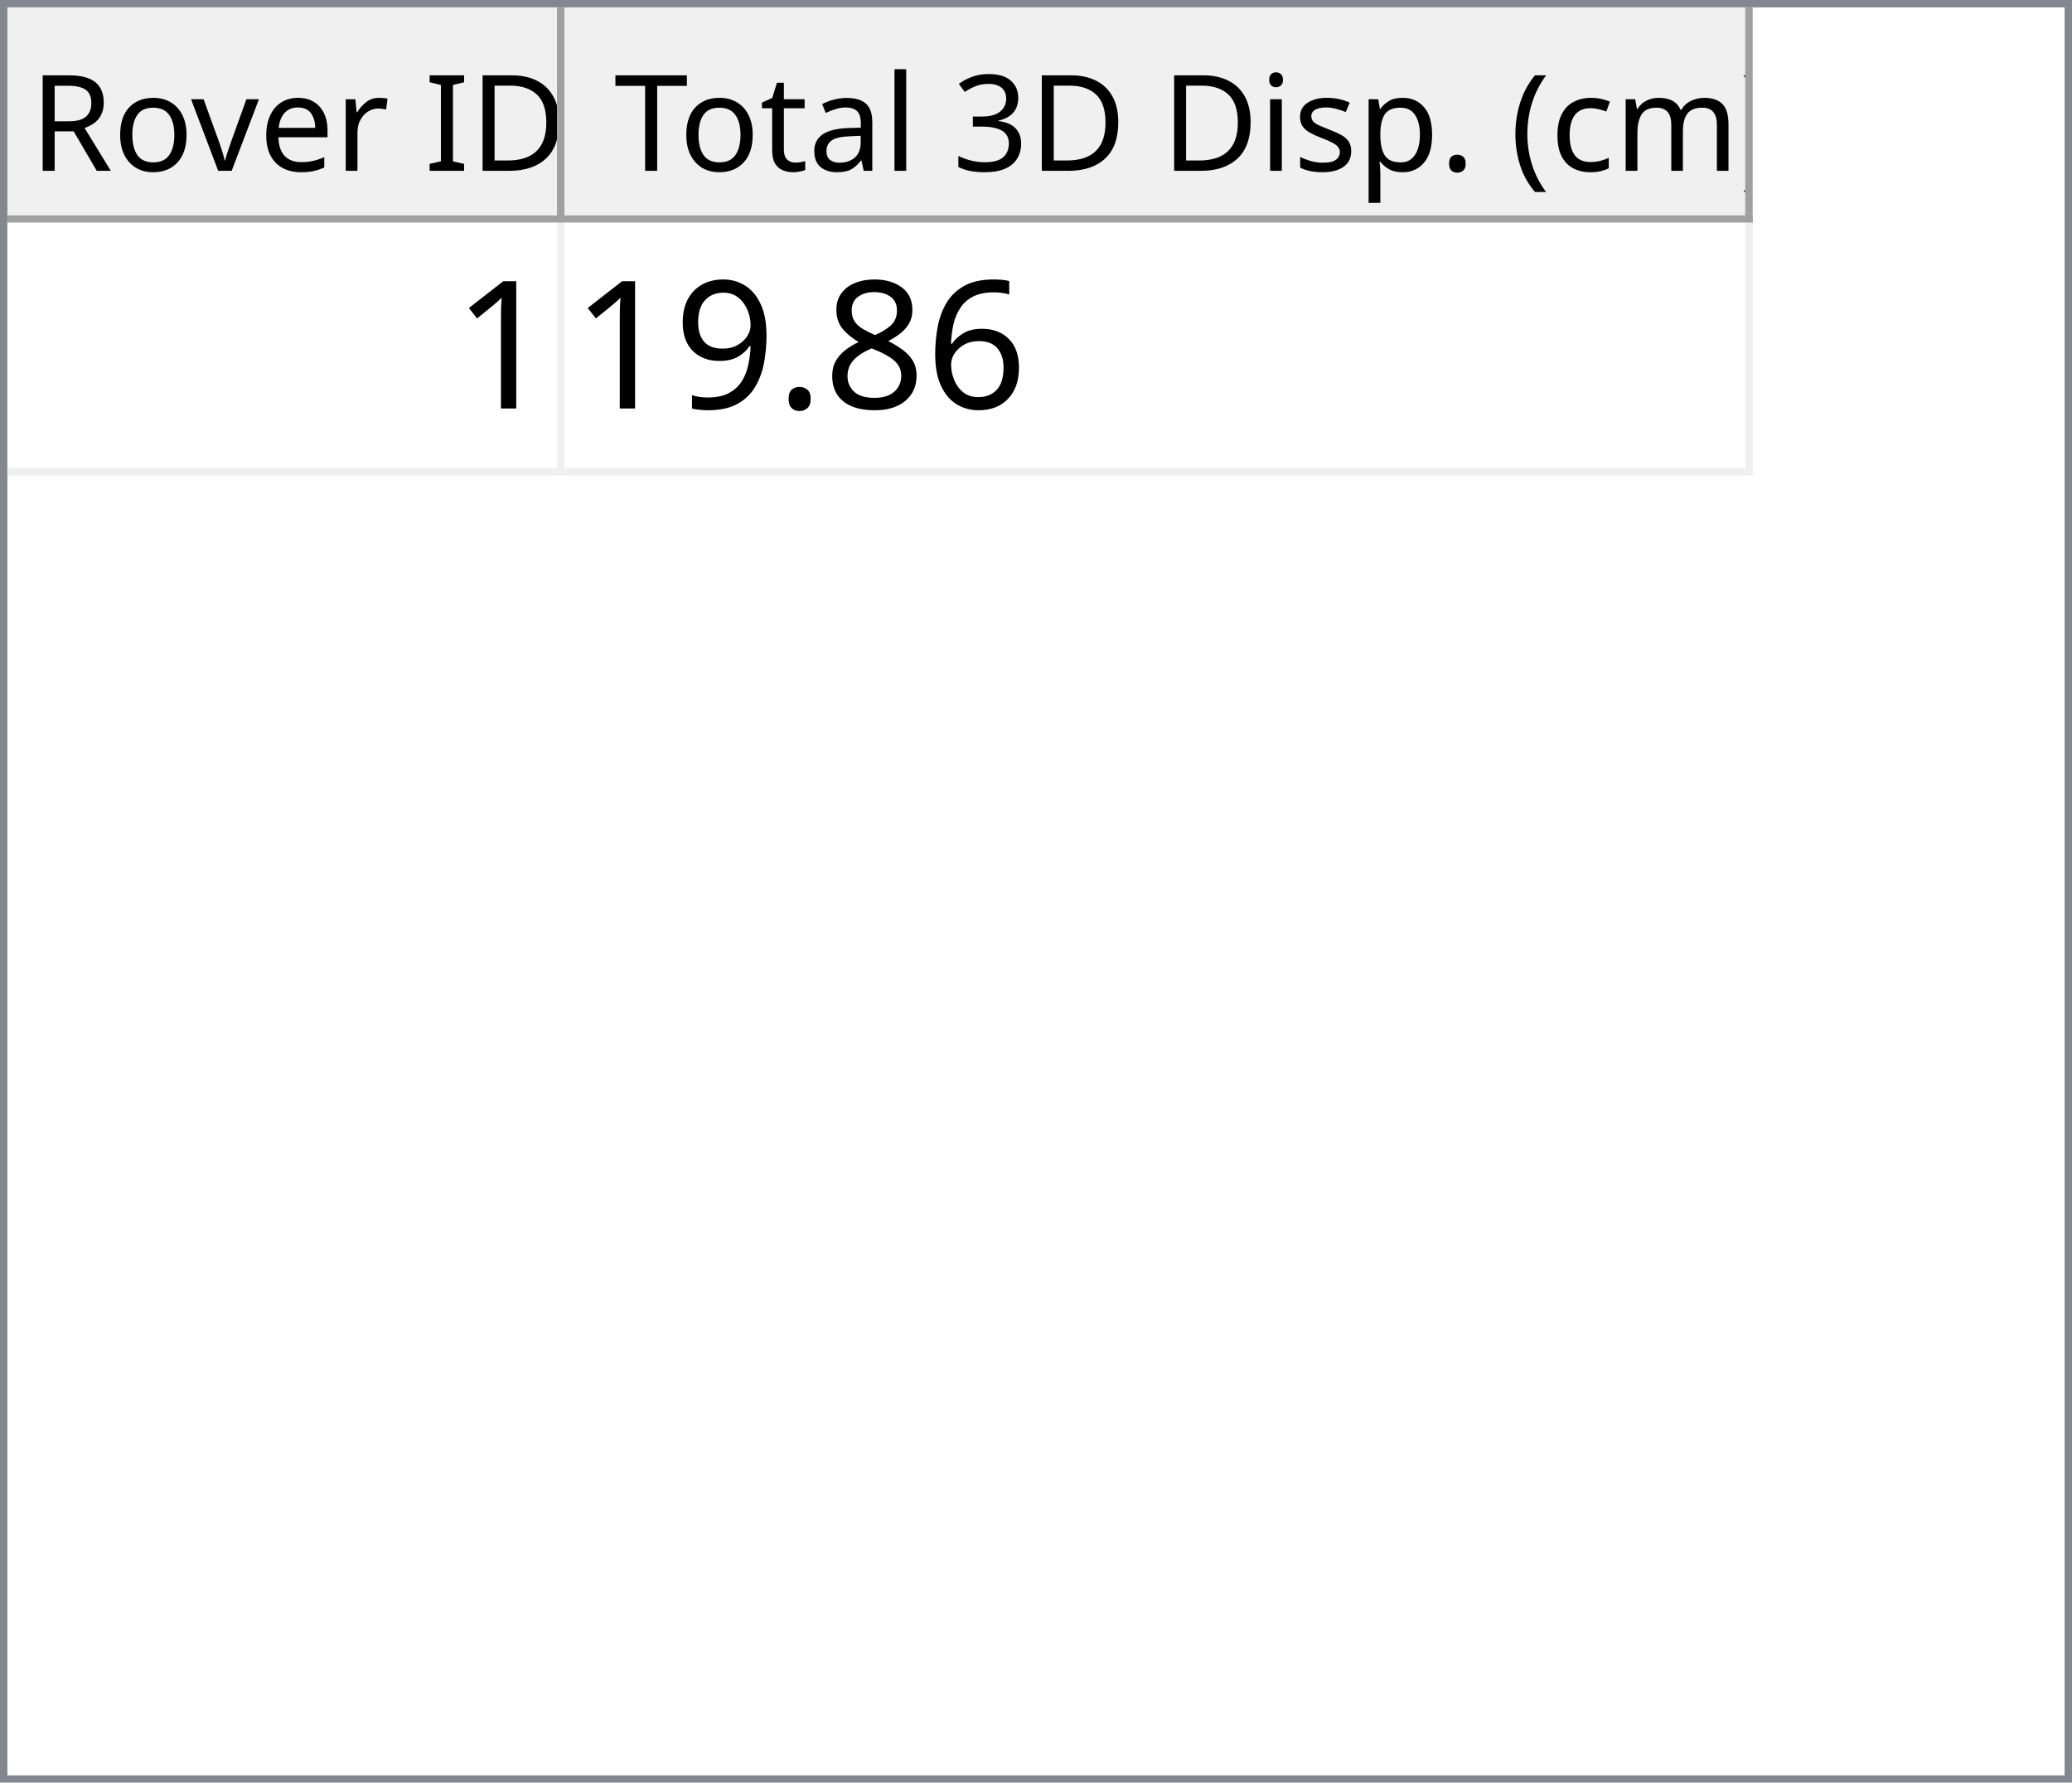
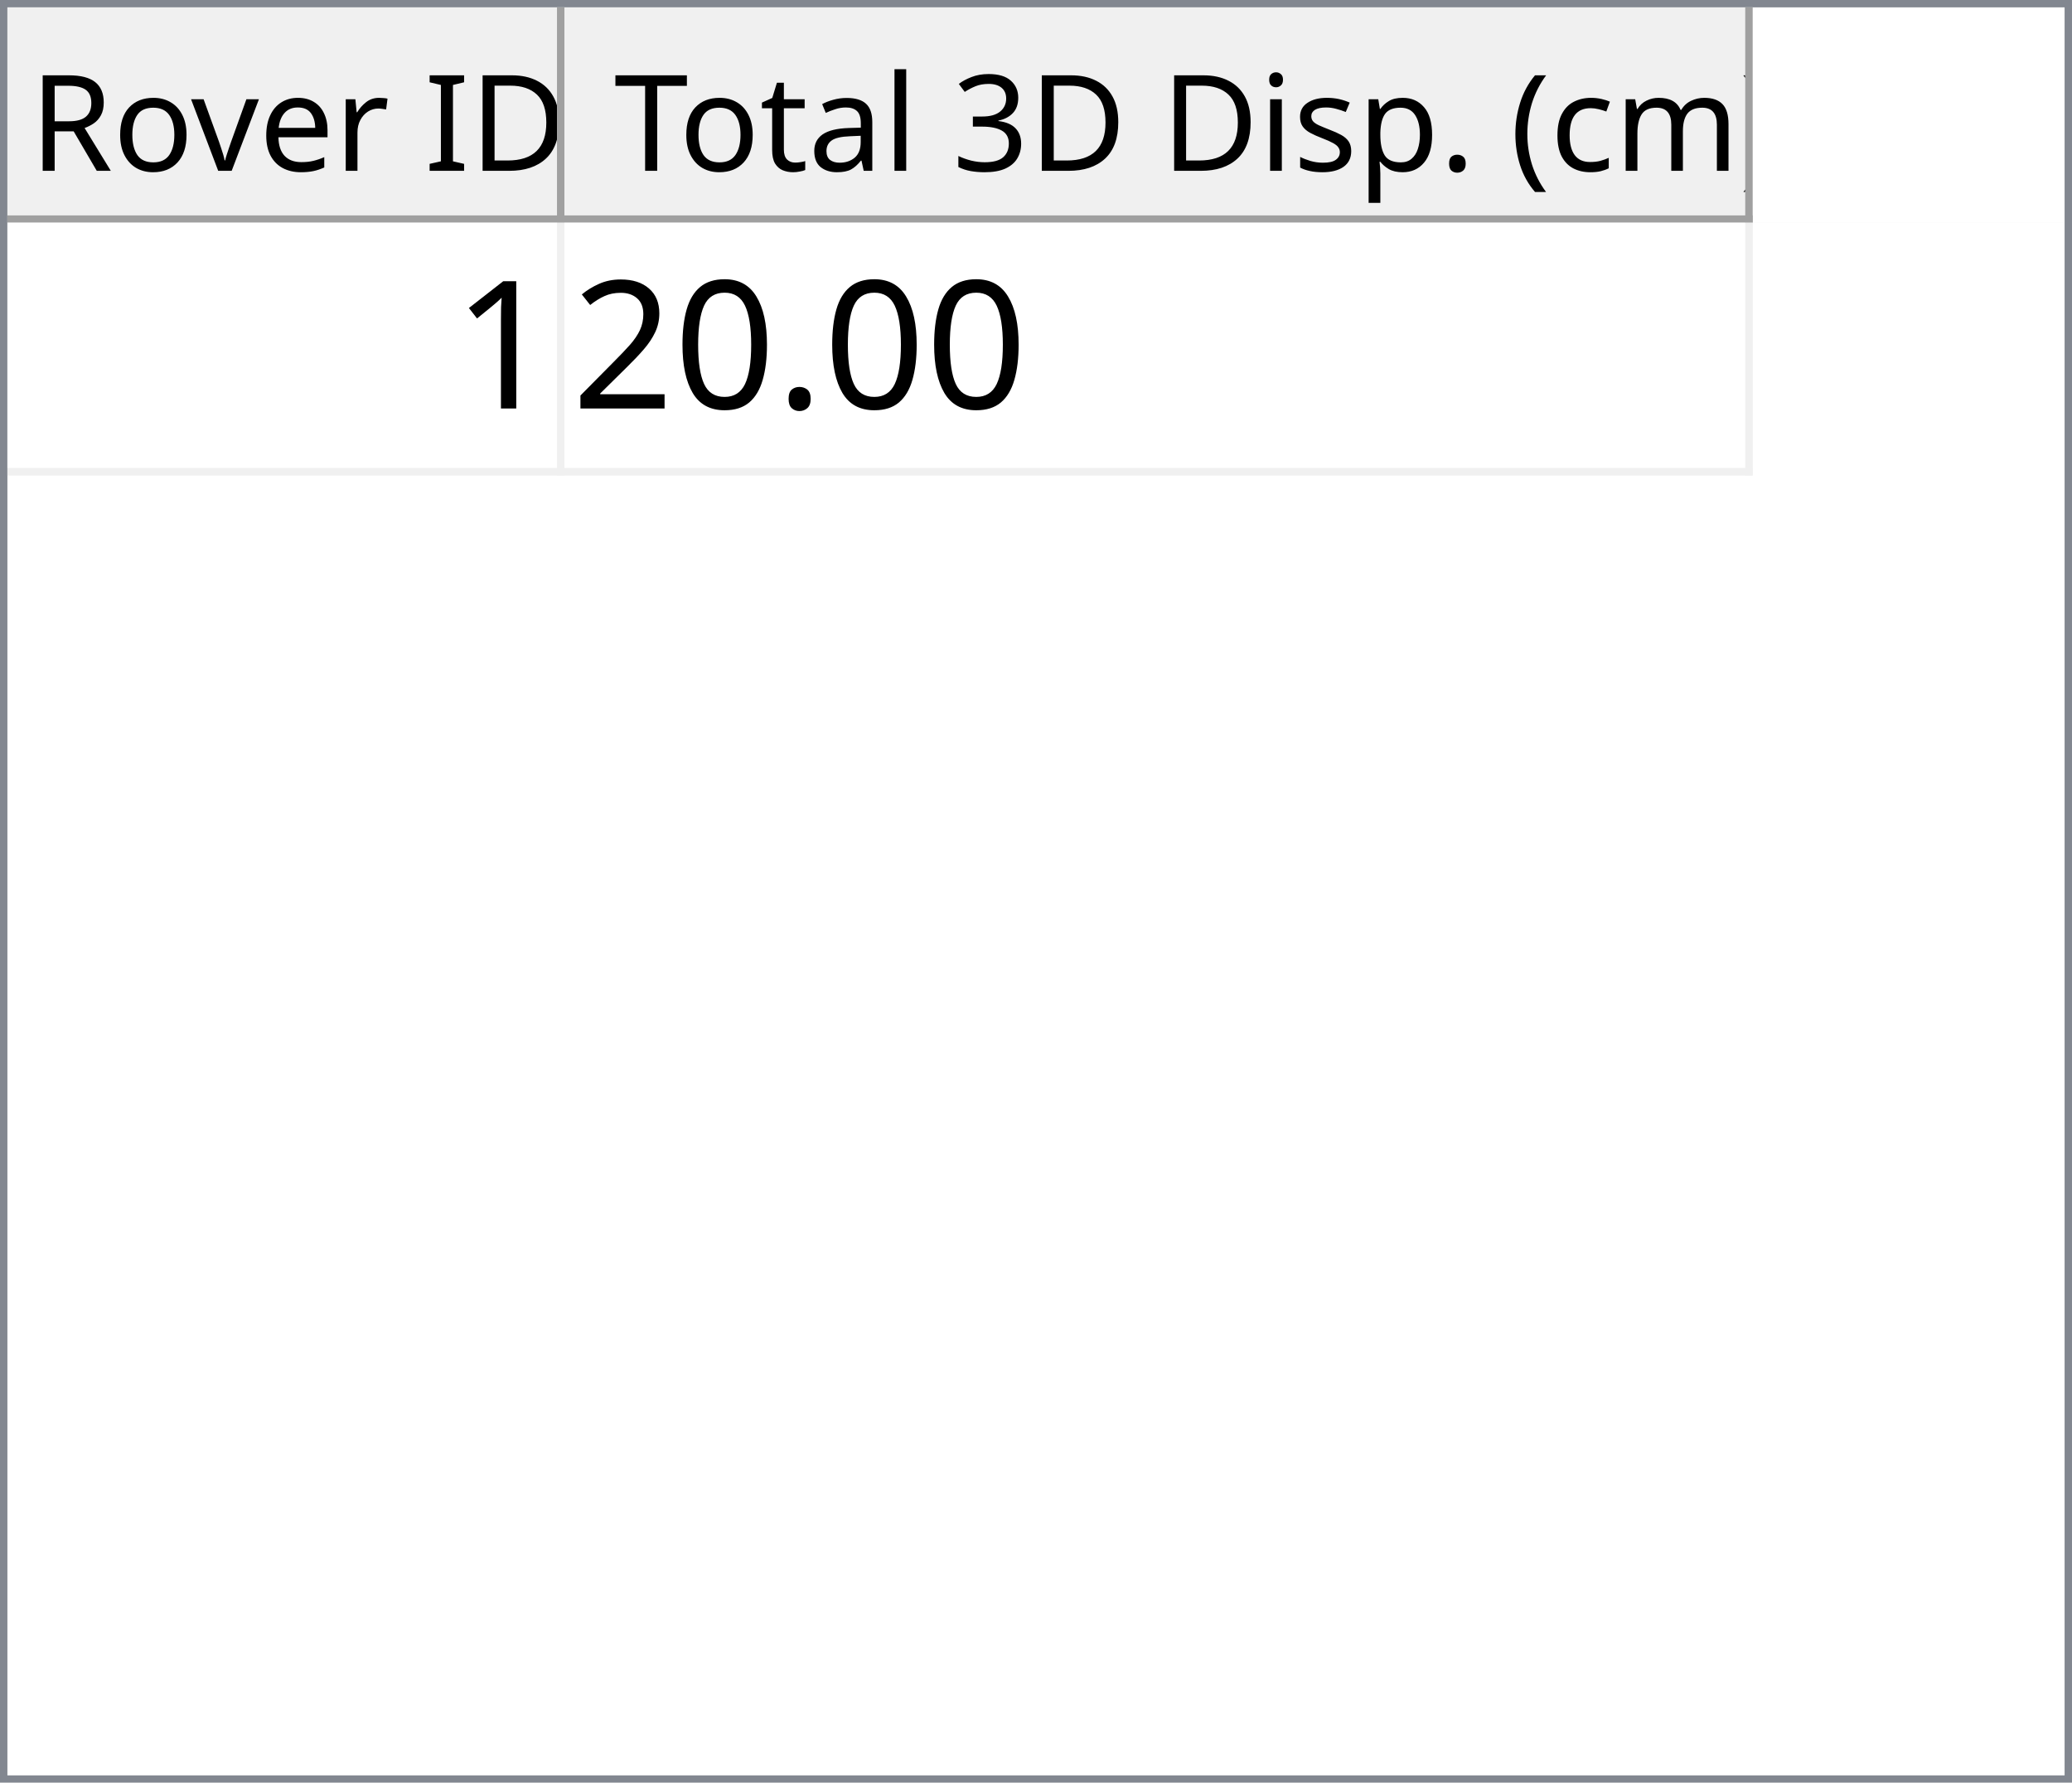
<svg xmlns="http://www.w3.org/2000/svg" style="fill-opacity:1; color-rendering:auto; color-interpolation:auto; text-rendering:auto; stroke:black; stroke-linecap:square; stroke-miterlimit:10; shape-rendering:auto; stroke-opacity:1; fill:black; stroke-dasharray:none; font-weight:normal; stroke-width:1; font-family:'Dialog'; font-style:normal; stroke-linejoin:miter; font-size:12px; stroke-dashoffset:0; image-rendering:auto;" width="279" height="240">
  <defs id="genericDefs" />
  <g>
    <defs id="defs1">
      <clipPath clipPathUnits="userSpaceOnUse" id="clipPath1">
        <path d="M0 0 L279 0 L279 240 L0 240 L0 0 Z" />
      </clipPath>
      <clipPath clipPathUnits="userSpaceOnUse" id="clipPath2">
        <path d="M0 0 L0 240 L279 240 L279 0 Z" />
      </clipPath>
      <clipPath clipPathUnits="userSpaceOnUse" id="clipPath3">
        <path d="M0 0 L0 29 L277 29 L277 0 Z" />
      </clipPath>
      <clipPath clipPathUnits="userSpaceOnUse" id="clipPath4">
        <path d="M0 0 L0 29 L75 29 L75 0 Z" />
      </clipPath>
      <clipPath clipPathUnits="userSpaceOnUse" id="clipPath5">
        <path d="M1 1 L1 28 L74 28 L74 1 Z" />
      </clipPath>
      <clipPath clipPathUnits="userSpaceOnUse" id="clipPath6">
        <path d="M0 0 L0 27 L73 27 L73 0 Z" />
      </clipPath>
      <clipPath clipPathUnits="userSpaceOnUse" id="clipPath7">
        <path d="M-0.5 -0.5 L-0.5 28.5 L74.5 28.5 L74.5 -0.5 Z" />
      </clipPath>
      <clipPath clipPathUnits="userSpaceOnUse" id="clipPath8">
        <path d="M0 0 L0 29 L160 29 L160 0 Z" />
      </clipPath>
      <clipPath clipPathUnits="userSpaceOnUse" id="clipPath9">
        <path d="M1 1 L1 28 L159 28 L159 1 Z" />
      </clipPath>
      <clipPath clipPathUnits="userSpaceOnUse" id="clipPath10">
        <path d="M0 0 L0 27 L158 27 L158 0 Z" />
      </clipPath>
      <clipPath clipPathUnits="userSpaceOnUse" id="clipPath11">
        <path d="M-0.5 -0.5 L-0.5 28.5 L159.5 28.5 L159.5 -0.5 Z" />
      </clipPath>
      <clipPath clipPathUnits="userSpaceOnUse" id="clipPath12">
        <path d="M0 0 L0 209 L277 209 L277 0 Z" />
      </clipPath>
      <clipPath clipPathUnits="userSpaceOnUse" id="clipPath13">
        <path d="M0 0 L0 34 L235 34 L235 0 Z" />
      </clipPath>
      <clipPath clipPathUnits="userSpaceOnUse" id="clipPath14">
        <path d="M-0.5 -0.5 L-0.5 33.5 L234.5 33.5 L234.5 -0.5 Z" />
      </clipPath>
      <clipPath clipPathUnits="userSpaceOnUse" id="clipPath15">
        <path d="M0 0 L0 33 L74 33 L74 0 Z" />
      </clipPath>
      <clipPath clipPathUnits="userSpaceOnUse" id="clipPath16">
        <path d="M0 0 L0 33 L159 33 L159 0 Z" />
      </clipPath>
      <font horiz-adv-x="64.551" id="font1">
        <font-face ascent="107.91" descent="25.098" units-per-em="100" style="font-style:normal; font-family:Segoe UI; font-weight:normal;" />
        <missing-glyph horiz-adv-x="64.551" d="M8.109 0 L8.109 68.266 L56.453 68.266 L56.453 0 L8.109 0 ZM15.328 7.234 L49.219 7.234 L49.219 61.031 L15.328 61.031 L15.328 7.234 Z" />
        <glyph unicode="D" horiz-adv-x="70.117" d="M9.188 0 L9.188 70.016 L28.516 70.016 Q65.531 70.016 65.531 35.891 Q65.531 19.672 55.25 9.836 Q44.969 0 27.734 0 L9.188 0 ZM17.391 62.594 L17.391 7.422 L27.828 7.422 Q41.609 7.422 49.273 14.797 Q56.938 22.172 56.938 35.688 Q56.938 62.594 28.328 62.594 L17.391 62.594 Z" />
        <glyph unicode="I" horiz-adv-x="26.611" d="M17.391 0 L9.188 0 L9.188 70.016 L17.391 70.016 L17.391 0 Z" />
        <glyph unicode=" " horiz-adv-x="27.393" d="" />
        <glyph unicode="r" horiz-adv-x="34.766" d="M34.188 41.891 Q32.078 43.5 28.125 43.5 Q23 43.5 19.555 38.672 Q16.109 33.844 16.109 25.484 L16.109 0 L8.109 0 L8.109 50 L16.109 50 L16.109 39.703 L16.312 39.703 Q18.016 44.969 21.531 47.922 Q25.047 50.875 29.391 50.875 Q32.516 50.875 34.188 50.203 L34.188 41.891 Z" />
        <glyph unicode="e" horiz-adv-x="52.295" d="M48.297 23 L12.984 23 Q13.188 14.656 17.484 10.109 Q21.781 5.562 29.297 5.562 Q37.75 5.562 44.828 11.141 L44.828 3.609 Q38.234 -1.172 27.391 -1.172 Q16.797 -1.172 10.742 5.641 Q4.688 12.453 4.688 24.812 Q4.688 36.469 11.305 43.82 Q17.922 51.172 27.734 51.172 Q37.547 51.172 42.922 44.828 Q48.297 38.484 48.297 27.203 L48.297 23 ZM40.094 29.781 Q40.047 36.719 36.75 40.578 Q33.453 44.438 27.594 44.438 Q21.922 44.438 17.969 40.383 Q14.016 36.328 13.094 29.781 L40.094 29.781 Z" />
        <glyph unicode="v" horiz-adv-x="47.9" d="M47.406 50 L27.484 0 L19.625 0 L0.688 50 L9.469 50 L22.172 13.672 Q23.578 9.672 23.922 6.688 L24.125 6.688 Q24.609 10.453 25.688 13.484 L38.969 50 L47.406 50 Z" />
        <glyph unicode="o" horiz-adv-x="58.594" d="M29 -1.172 Q17.922 -1.172 11.305 5.836 Q4.688 12.844 4.688 24.422 Q4.688 37.016 11.57 44.094 Q18.453 51.172 30.172 51.172 Q41.359 51.172 47.633 44.289 Q53.906 37.406 53.906 25.203 Q53.906 13.234 47.141 6.031 Q40.375 -1.172 29 -1.172 ZM29.594 44.438 Q21.875 44.438 17.383 39.188 Q12.891 33.938 12.891 24.703 Q12.891 15.828 17.43 10.695 Q21.969 5.562 29.594 5.562 Q37.359 5.562 41.531 10.594 Q45.703 15.625 45.703 24.906 Q45.703 34.281 41.531 39.359 Q37.359 44.438 29.594 44.438 Z" />
        <glyph unicode="R" horiz-adv-x="59.814" d="M59.375 0 L49.609 0 L37.891 19.625 Q36.281 22.359 34.766 24.289 Q33.25 26.219 31.664 27.438 Q30.078 28.656 28.25 29.219 Q26.422 29.781 24.125 29.781 L17.391 29.781 L17.391 0 L9.188 0 L9.188 70.016 L30.078 70.016 Q34.672 70.016 38.555 68.867 Q42.438 67.719 45.289 65.375 Q48.141 63.031 49.758 59.547 Q51.375 56.062 51.375 51.375 Q51.375 47.703 50.273 44.656 Q49.172 41.609 47.148 39.211 Q45.125 36.812 42.266 35.133 Q39.406 33.453 35.844 32.516 L35.844 32.328 Q37.594 31.547 38.891 30.547 Q40.188 29.547 41.359 28.18 Q42.531 26.812 43.68 25.078 Q44.828 23.344 46.234 21.047 L59.375 0 ZM17.391 62.594 L17.391 37.203 L28.516 37.203 Q31.594 37.203 34.203 38.133 Q36.812 39.062 38.719 40.797 Q40.625 42.531 41.703 45.047 Q42.781 47.562 42.781 50.688 Q42.781 56.297 39.141 59.445 Q35.5 62.594 28.609 62.594 L17.391 62.594 Z" />
        <glyph unicode=")" horiz-adv-x="30.176" d="M8.297 -15.922 L1.172 -15.922 Q16.406 2.344 16.406 26.812 Q16.406 51.469 1.078 70.016 L8.297 70.016 Q23.531 52.156 23.531 26.703 Q23.531 1.375 8.297 -15.922 Z" />
        <glyph unicode="m" horiz-adv-x="86.133" d="M79.109 0 L71.094 0 L71.094 28.719 Q71.094 37.016 68.531 40.727 Q65.969 44.438 59.906 44.438 Q54.781 44.438 51.195 39.75 Q47.609 35.062 47.609 28.516 L47.609 0 L39.594 0 L39.594 29.688 Q39.594 44.438 28.219 44.438 Q22.953 44.438 19.531 40.016 Q16.109 35.594 16.109 28.516 L16.109 0 L8.109 0 L8.109 50 L16.109 50 L16.109 42.094 L16.312 42.094 Q21.625 51.172 31.844 51.172 Q36.969 51.172 40.773 48.312 Q44.578 45.453 46 40.828 Q51.562 51.172 62.594 51.172 Q79.109 51.172 79.109 30.812 L79.109 0 Z" />
        <glyph unicode="c" horiz-adv-x="46.191" d="M42.188 2.297 Q36.422 -1.172 28.516 -1.172 Q17.828 -1.172 11.258 5.789 Q4.688 12.75 4.688 23.828 Q4.688 36.188 11.766 43.68 Q18.844 51.172 30.672 51.172 Q37.25 51.172 42.281 48.734 L42.281 40.531 Q36.719 44.438 30.375 44.438 Q22.703 44.438 17.797 38.945 Q12.891 33.453 12.891 24.516 Q12.891 15.719 17.508 10.641 Q22.125 5.562 29.891 5.562 Q36.422 5.562 42.188 9.906 L42.188 2.297 Z" />
        <glyph unicode="(" horiz-adv-x="30.176" d="M29.109 -15.922 L21.969 -15.922 Q6.844 1.375 6.844 26.703 Q6.844 52.156 21.969 70.016 L29.203 70.016 Q13.875 51.469 13.875 26.812 Q13.875 2.344 29.109 -15.922 Z" />
        <glyph unicode="." horiz-adv-x="21.68" d="M10.891 -1.078 Q8.641 -1.078 7.055 0.539 Q5.469 2.156 5.469 4.391 Q5.469 6.641 7.055 8.273 Q8.641 9.906 10.891 9.906 Q13.188 9.906 14.797 8.273 Q16.406 6.641 16.406 4.391 Q16.406 2.156 14.797 0.539 Q13.188 -1.078 10.891 -1.078 Z" />
        <glyph unicode="p" horiz-adv-x="58.789" d="M16.312 7.234 L16.109 7.234 L16.109 -23 L8.109 -23 L8.109 50 L16.109 50 L16.109 41.219 L16.312 41.219 Q22.219 51.172 33.594 51.172 Q43.266 51.172 48.688 44.461 Q54.109 37.75 54.109 26.469 Q54.109 13.922 48 6.375 Q41.891 -1.172 31.297 -1.172 Q21.578 -1.172 16.312 7.234 ZM16.109 27.391 L16.109 20.406 Q16.109 14.203 20.141 9.883 Q24.172 5.562 30.375 5.562 Q37.641 5.562 41.773 11.133 Q45.906 16.703 45.906 26.609 Q45.906 34.969 42.047 39.703 Q38.188 44.438 31.594 44.438 Q24.609 44.438 20.359 39.578 Q16.109 34.719 16.109 27.391 Z" />
        <glyph unicode="s" horiz-adv-x="42.432" d="M5.078 1.812 L5.078 10.406 Q11.625 5.562 19.484 5.562 Q30.031 5.562 30.031 12.594 Q30.031 14.594 29.125 15.992 Q28.219 17.391 26.68 18.461 Q25.141 19.531 23.07 20.383 Q21 21.234 18.609 22.172 Q15.281 23.484 12.766 24.828 Q10.25 26.172 8.57 27.859 Q6.891 29.547 6.031 31.695 Q5.172 33.844 5.172 36.719 Q5.172 40.234 6.789 42.945 Q8.406 45.656 11.086 47.484 Q13.766 49.312 17.211 50.242 Q20.656 51.172 24.312 51.172 Q30.812 51.172 35.938 48.922 L35.938 40.828 Q30.422 44.438 23.25 44.438 Q21 44.438 19.195 43.922 Q17.391 43.406 16.094 42.477 Q14.797 41.547 14.086 40.258 Q13.375 38.969 13.375 37.406 Q13.375 35.453 14.086 34.133 Q14.797 32.812 16.164 31.789 Q17.531 30.766 19.484 29.938 Q21.438 29.109 23.922 28.125 Q27.25 26.859 29.883 25.516 Q32.516 24.172 34.375 22.484 Q36.234 20.797 37.234 18.602 Q38.234 16.406 38.234 13.375 Q38.234 9.672 36.602 6.938 Q34.969 4.203 32.234 2.398 Q29.5 0.594 25.93 -0.289 Q22.359 -1.172 18.453 -1.172 Q10.75 -1.172 5.078 1.812 Z" />
        <glyph unicode="i" horiz-adv-x="24.219" d="M12.203 62.703 Q10.062 62.703 8.547 64.164 Q7.031 65.625 7.031 67.875 Q7.031 70.125 8.547 71.609 Q10.062 73.094 12.203 73.094 Q14.406 73.094 15.945 71.609 Q17.484 70.125 17.484 67.875 Q17.484 65.719 15.945 64.211 Q14.406 62.703 12.203 62.703 ZM16.109 0 L8.109 0 L8.109 50 L16.109 50 L16.109 0 Z" />
        <glyph unicode="3" horiz-adv-x="53.906" d="M46.531 19.828 Q46.531 15.094 44.75 11.211 Q42.969 7.328 39.719 4.57 Q36.469 1.812 31.93 0.297 Q27.391 -1.219 21.922 -1.219 Q11.922 -1.219 6 2.594 L6 11.188 Q13.094 5.609 22.219 5.609 Q25.875 5.609 28.828 6.539 Q31.781 7.469 33.906 9.227 Q36.031 10.984 37.18 13.477 Q38.328 15.969 38.328 19.094 Q38.328 32.812 18.797 32.812 L12.984 32.812 L12.984 39.594 L18.5 39.594 Q35.797 39.594 35.797 52.484 Q35.797 64.406 22.609 64.406 Q15.188 64.406 8.688 59.422 L8.688 67.188 Q15.375 71.188 24.609 71.188 Q29 71.188 32.57 69.969 Q36.141 68.75 38.68 66.555 Q41.219 64.359 42.609 61.281 Q44 58.203 44 54.5 Q44 40.672 30.031 36.719 L30.031 36.531 Q33.594 36.141 36.625 34.797 Q39.656 33.453 41.852 31.305 Q44.047 29.156 45.289 26.25 Q46.531 23.344 46.531 19.828 Z" />
        <glyph unicode="l" horiz-adv-x="24.219" d="M16.109 0 L8.109 0 L8.109 74.031 L16.109 74.031 L16.109 0 Z" />
        <glyph unicode="a" horiz-adv-x="50.879" d="M43.891 0 L35.891 0 L35.891 7.812 L35.688 7.812 Q30.469 -1.172 20.312 -1.172 Q12.844 -1.172 8.617 2.781 Q4.391 6.734 4.391 13.281 Q4.391 27.297 20.906 29.594 L35.891 31.688 Q35.891 44.438 25.594 44.438 Q16.547 44.438 9.281 38.281 L9.281 46.484 Q16.656 51.172 26.266 51.172 Q43.891 51.172 43.891 32.516 L43.891 0 ZM35.891 25.297 L23.828 23.641 Q18.266 22.859 15.43 20.875 Q12.594 18.891 12.594 13.875 Q12.594 10.203 15.211 7.883 Q17.828 5.562 22.172 5.562 Q28.125 5.562 32.008 9.742 Q35.891 13.922 35.891 20.312 L35.891 25.297 Z" />
        <glyph unicode="t" horiz-adv-x="33.887" d="M31.297 0.484 Q28.469 -1.078 23.828 -1.078 Q10.688 -1.078 10.688 13.578 L10.688 43.172 L2.094 43.172 L2.094 50 L10.688 50 L10.688 62.203 L18.703 64.797 L18.703 50 L31.297 50 L31.297 43.172 L18.703 43.172 L18.703 14.984 Q18.703 9.969 20.414 7.82 Q22.125 5.672 26.078 5.672 Q29.109 5.672 31.297 7.328 L31.297 0.484 Z" />
        <glyph unicode="T" horiz-adv-x="52.393" d="M50.594 62.594 L30.375 62.594 L30.375 0 L22.172 0 L22.172 62.594 L2 62.594 L2 70.016 L50.594 70.016 L50.594 62.594 Z" />
      </font>
      <font horiz-adv-x="75.0" id="font2">
        <font-face ascent="100.537" descent="21.973" units-per-em="100" style="font-style:normal; font-family:sans-serif; font-weight:normal;" />
        <missing-glyph horiz-adv-x="75.0" d="M12.5 0 L12.5 62.5 L62.5 62.5 L62.5 0 L12.5 0 ZM14.062 1.562 L60.938 1.562 L60.938 60.938 L14.062 60.938 L14.062 1.562 Z" />
        <glyph unicode="1" horiz-adv-x="55.615" d="M37.25 0 L28.469 0 L28.469 56 Q25.297 52.984 20.141 49.953 Q14.984 46.922 10.891 45.406 L10.891 53.906 Q18.266 57.375 23.781 62.305 Q29.297 67.234 31.594 71.875 L37.25 71.875 L37.25 0 Z" />
-         <glyph unicode="6" horiz-adv-x="55.615" d="M49.75 54.047 L41.016 53.375 Q39.844 58.547 37.703 60.891 Q34.125 64.656 28.906 64.656 Q24.703 64.656 21.531 62.312 Q17.391 59.281 14.992 53.469 Q12.594 47.656 12.5 36.922 Q15.672 41.75 20.266 44.094 Q24.859 46.438 29.891 46.438 Q38.672 46.438 44.852 39.969 Q51.031 33.5 51.031 23.25 Q51.031 16.5 48.125 10.719 Q45.219 4.938 40.141 1.859 Q35.062 -1.219 28.609 -1.219 Q17.625 -1.219 10.695 6.859 Q3.766 14.938 3.766 33.5 Q3.766 54.25 11.422 63.672 Q18.109 71.875 29.438 71.875 Q37.891 71.875 43.289 67.141 Q48.688 62.406 49.75 54.047 ZM13.875 23.188 Q13.875 18.656 15.797 14.508 Q17.719 10.359 21.188 8.18 Q24.656 6 28.469 6 Q34.031 6 38.039 10.492 Q42.047 14.984 42.047 22.703 Q42.047 30.125 38.086 34.398 Q34.125 38.672 28.125 38.672 Q22.172 38.672 18.023 34.398 Q13.875 30.125 13.875 23.188 Z" />
-         <glyph unicode="8" horiz-adv-x="55.615" d="M17.672 38.812 Q12.203 40.828 9.57 44.539 Q6.938 48.25 6.938 53.422 Q6.938 61.234 12.555 66.555 Q18.172 71.875 27.484 71.875 Q36.859 71.875 42.578 66.43 Q48.297 60.984 48.297 53.172 Q48.297 48.188 45.68 44.508 Q43.062 40.828 37.75 38.812 Q44.344 36.672 47.781 31.883 Q51.219 27.094 51.219 20.453 Q51.219 11.281 44.727 5.031 Q38.234 -1.219 27.641 -1.219 Q17.047 -1.219 10.547 5.055 Q4.047 11.328 4.047 20.703 Q4.047 27.688 7.594 32.398 Q11.141 37.109 17.672 38.812 ZM15.922 53.719 Q15.922 48.641 19.195 45.414 Q22.469 42.188 27.688 42.188 Q32.766 42.188 36.016 45.383 Q39.266 48.578 39.266 53.219 Q39.266 58.062 35.914 61.359 Q32.562 64.656 27.594 64.656 Q22.562 64.656 19.242 61.43 Q15.922 58.203 15.922 53.719 ZM13.094 20.656 Q13.094 16.891 14.875 13.375 Q16.656 9.859 20.172 7.93 Q23.688 6 27.734 6 Q34.031 6 38.133 10.055 Q42.234 14.109 42.234 20.359 Q42.234 26.703 38.016 30.859 Q33.797 35.016 27.438 35.016 Q21.234 35.016 17.164 30.914 Q13.094 26.812 13.094 20.656 Z" />
        <glyph unicode="." horiz-adv-x="27.783" d="M9.078 0 L9.078 10.016 L19.094 10.016 L19.094 0 L9.078 0 Z" />
-         <glyph unicode="9" horiz-adv-x="55.615" d="M5.469 16.547 L13.922 17.328 Q14.984 11.375 18.016 8.688 Q21.047 6 25.781 6 Q29.828 6 32.883 7.859 Q35.938 9.719 37.891 12.82 Q39.844 15.922 41.164 21.195 Q42.484 26.469 42.484 31.938 Q42.484 32.516 42.438 33.688 Q39.797 29.5 35.234 26.883 Q30.672 24.266 25.344 24.266 Q16.453 24.266 10.305 30.711 Q4.156 37.156 4.156 47.703 Q4.156 58.594 10.578 65.234 Q17 71.875 26.656 71.875 Q33.641 71.875 39.43 68.117 Q45.219 64.359 48.219 57.398 Q51.219 50.438 51.219 37.25 Q51.219 23.531 48.242 15.406 Q45.266 7.281 39.383 3.031 Q33.5 -1.219 25.594 -1.219 Q17.188 -1.219 11.867 3.445 Q6.547 8.109 5.469 16.547 ZM41.453 48.141 Q41.453 55.719 37.43 60.156 Q33.406 64.594 27.734 64.594 Q21.875 64.594 17.531 59.812 Q13.188 55.031 13.188 47.406 Q13.188 40.578 17.312 36.305 Q21.438 32.031 27.484 32.031 Q33.594 32.031 37.523 36.305 Q41.453 40.578 41.453 48.141 Z" />
+         <glyph unicode="0" horiz-adv-x="55.615" d="M4.156 35.297 Q4.156 48 6.766 55.742 Q9.375 63.484 14.523 67.68 Q19.672 71.875 27.484 71.875 Q33.25 71.875 37.594 69.555 Q41.938 67.234 44.773 62.867 Q47.609 58.5 49.219 52.227 Q50.828 45.953 50.828 35.297 Q50.828 22.703 48.242 14.969 Q45.656 7.234 40.508 3.008 Q35.359 -1.219 27.484 -1.219 Q17.141 -1.219 11.234 6.203 Q4.156 15.141 4.156 35.297 ZM13.188 35.297 Q13.188 17.672 17.312 11.836 Q21.438 6 27.484 6 Q33.547 6 37.672 11.859 Q41.797 17.719 41.797 35.297 Q41.797 52.984 37.672 58.789 Q33.547 64.594 27.391 64.594 Q21.344 64.594 17.719 59.469 Q13.188 52.938 13.188 35.297 Z" />
+         <glyph unicode="2" horiz-adv-x="55.615" d="M50.344 8.453 L50.344 0 L3.031 0 Q2.938 3.172 4.047 6.109 Q5.859 10.938 9.836 15.625 Q13.812 20.312 21.344 26.469 Q33.016 36.031 37.117 41.625 Q41.219 47.219 41.219 52.203 Q41.219 57.422 37.477 61.008 Q33.734 64.594 27.734 64.594 Q21.391 64.594 17.578 60.789 Q13.766 56.984 13.719 50.25 L4.688 51.172 Q5.609 61.281 11.664 66.578 Q17.719 71.875 27.938 71.875 Q38.234 71.875 44.242 66.164 Q50.25 60.453 50.25 52 Q50.25 47.703 48.492 43.555 Q46.734 39.406 42.656 34.812 Q38.578 30.219 29.109 22.219 Q21.188 15.578 18.945 13.211 Q16.703 10.844 15.234 8.453 L50.344 8.453 Z" />
      </font>
    </defs>
    <g style="fill:white; stroke:white;">
      <rect x="0" y="0" width="279" style="clip-path:url(#clipPath1); stroke:none;" height="240" />
    </g>
    <g style="fill:white; text-rendering:optimizeSpeed; color-rendering:optimizeSpeed; image-rendering:optimizeSpeed; shape-rendering:crispEdges; stroke:white; color-interpolation:sRGB;">
      <rect x="0" width="279" height="240" y="0" style="stroke:none;" />
      <path style="stroke:none;" d="M0 240 L279 240 L279 0 L0 0 Z" />
    </g>
    <g style="fill:rgb(240,240,240); font-size:18px; font-family:'Segoe UI'; stroke:rgb(240,240,240);">
      <rect x="0" y="0" width="279" style="clip-path:url(#clipPath2); stroke:none;" height="240" />
    </g>
    <g style="fill:rgb(130,135,144); font-size:18px; font-family:'Segoe UI'; stroke:rgb(130,135,144);">
      <path d="M0 0 L279 0 L279 240 L0 240 L0 0 ZM1 1 L278 1 L278 239 L1 239 L1 1 Z" style="fill-rule:evenodd; clip-path:url(#clipPath2); stroke:none;" />
    </g>
    <g style="fill:white; font-size:18px; font-family:'Segoe UI'; stroke:white;" transform="translate(1,1)">
      <rect x="0" y="0" width="277" style="clip-path:url(#clipPath3); stroke:none;" height="29" />
    </g>
    <g style="fill:rgb(240,240,240); font-size:18px; font-family:'Segoe UI'; stroke:rgb(240,240,240);" transform="translate(1,1)">
      <rect x="0" y="0" width="75" style="clip-path:url(#clipPath4); stroke:none;" height="29" />
    </g>
    <g style="font-family:'Segoe UI'; font-size:18px;" transform="translate(2,2)">
      <text x="2" xml:space="preserve" y="21" style="clip-path:url(#clipPath6); stroke:none;">Rover ID</text>
    </g>
    <g transform="translate(1.5,1.5)" style="fill:rgb(160,160,160); font-size:18px; font-family:'Segoe UI'; stroke:rgb(160,160,160); stroke-linejoin:bevel;">
      <line x1="74" x2="74" y1="0" style="fill:none; clip-path:url(#clipPath7);" y2="28" />
    </g>
    <g transform="matrix(1,0,0,1,1,1) translate(0.5,0.5)" style="fill:rgb(160,160,160); font-size:18px; font-family:'Segoe UI'; stroke:rgb(160,160,160); stroke-linejoin:bevel;">
      <line x1="0" x2="74" y1="28" style="fill:none; clip-path:url(#clipPath7);" y2="28" />
    </g>
    <g style="fill:rgb(240,240,240); font-size:18px; font-family:'Segoe UI'; stroke:rgb(240,240,240);" transform="translate(76,1)">
      <rect x="0" y="0" width="160" style="clip-path:url(#clipPath8); stroke:none;" height="29" />
    </g>
    <g style="font-family:'Segoe UI'; font-size:18px;" transform="translate(77,2)">
      <text x="1" xml:space="preserve" y="21" style="clip-path:url(#clipPath10); stroke:none;"> Total 3D Disp. (cm)</text>
    </g>
    <g transform="translate(76.5,1.5)" style="fill:rgb(160,160,160); font-size:18px; font-family:'Segoe UI'; stroke:rgb(160,160,160); stroke-linejoin:bevel;">
      <line x1="159" x2="159" y1="0" style="fill:none; clip-path:url(#clipPath11);" y2="28" />
    </g>
    <g transform="matrix(1,0,0,1,76,1) translate(0.5,0.5)" style="fill:rgb(160,160,160); font-size:18px; font-family:'Segoe UI'; stroke:rgb(160,160,160); stroke-linejoin:bevel;">
      <line x1="0" x2="159" y1="28" style="fill:none; clip-path:url(#clipPath11);" y2="28" />
    </g>
    <g style="fill:white; font-size:18px; font-family:'Segoe UI'; stroke:white;" transform="translate(1,30)">
      <rect x="0" y="0" width="277" style="clip-path:url(#clipPath12); stroke:none;" height="209" />
    </g>
    <g style="fill:rgb(240,240,240); font-size:24px; font-family:sans-serif; stroke:rgb(240,240,240);" transform="translate(1,30)">
      <rect x="0" y="0" width="235" style="clip-path:url(#clipPath13); stroke:none;" height="34" />
      <line transform="translate(0.5,0.5)" x1="0" x2="234" y1="33" style="clip-path:url(#clipPath14); fill:none; stroke-linejoin:bevel;" y2="33" />
    </g>
    <g transform="matrix(1,0,0,1,1,30) translate(0.5,0.5)" style="fill:rgb(240,240,240); font-size:24px; font-family:sans-serif; stroke:rgb(240,240,240); stroke-linejoin:bevel;">
      <line x1="74" x2="74" y1="0" style="fill:none; clip-path:url(#clipPath14);" y2="33" />
    </g>
    <g transform="matrix(1,0,0,1,1,30) translate(0.5,0.5)" style="fill:rgb(240,240,240); font-size:24px; font-family:sans-serif; stroke:rgb(240,240,240); stroke-linejoin:bevel;">
      <line x1="234" x2="234" y1="0" style="fill:none; clip-path:url(#clipPath14);" y2="33" />
    </g>
    <g style="fill:white; font-size:24px; font-family:sans-serif; stroke:white;" transform="matrix(1,0,0,1,1,30)">
      <rect x="0" y="0" width="74" style="clip-path:url(#clipPath15); stroke:none;" height="33" />
      <text x="60" y="25" style="fill:black; clip-path:url(#clipPath15); stroke:none;" xml:space="preserve">1</text>
    </g>
    <g style="fill:white; font-size:24px; font-family:sans-serif; stroke:white;" transform="matrix(1,0,0,1,1,30) translate(75,0)">
      <rect x="0" y="0" width="159" style="clip-path:url(#clipPath16); stroke:none;" height="33" />
-       <text x="1" y="25" style="fill:black; clip-path:url(#clipPath16); stroke:none;" xml:space="preserve">19.86</text>
+       <text x="1" y="25" style="fill:black; clip-path:url(#clipPath16); stroke:none;" xml:space="preserve">20.00</text>
    </g>
  </g>
</svg>
